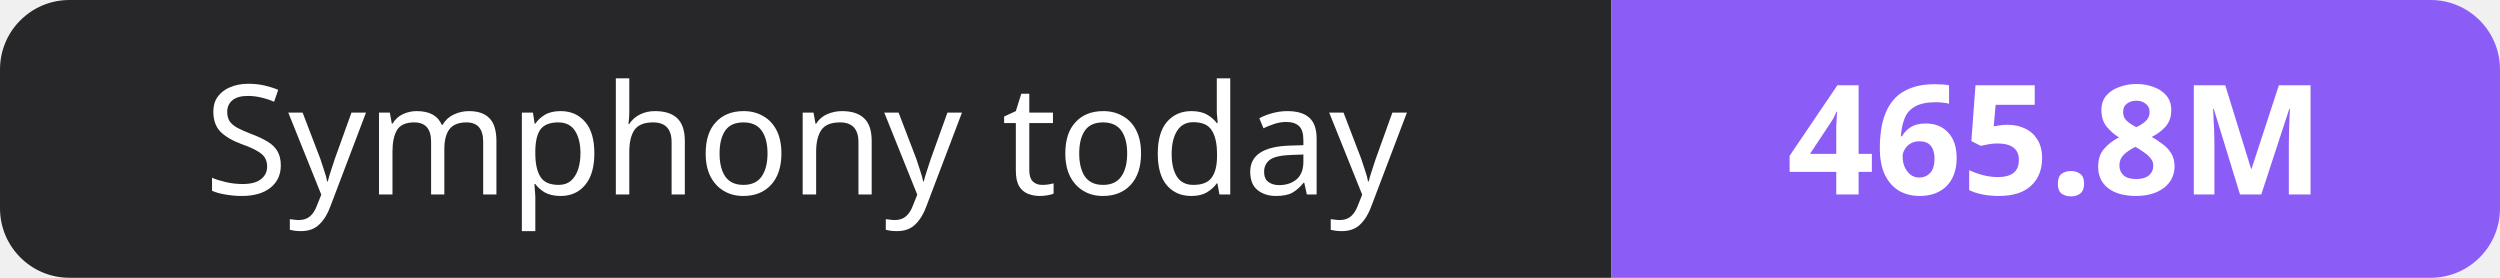
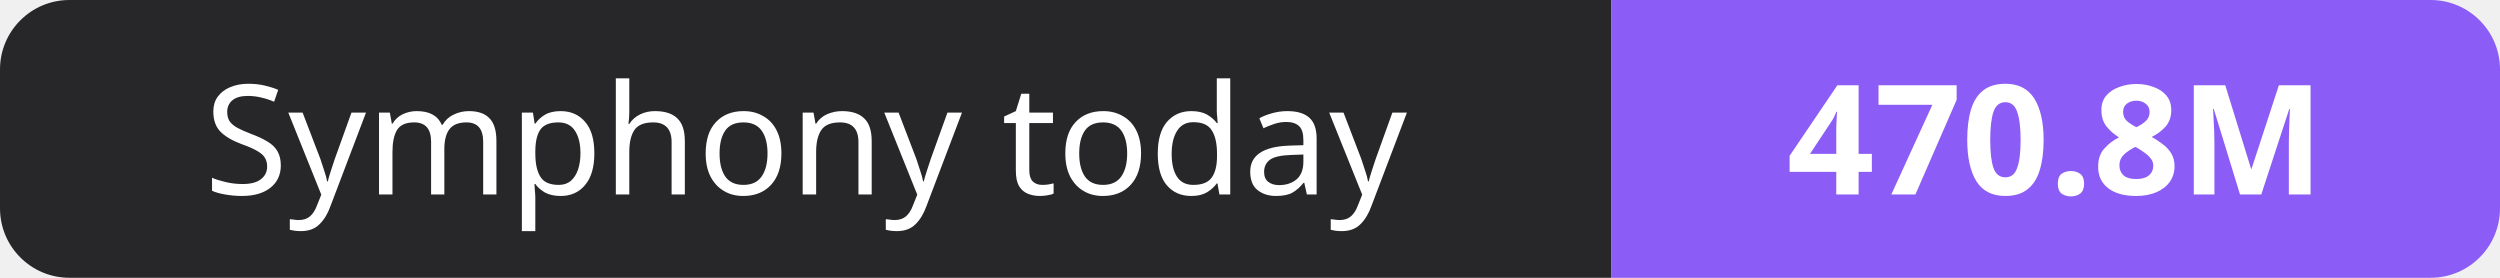
- <svg xmlns="http://www.w3.org/2000/svg" width="180" height="20" role="img" aria-label="Symphony today: 465.8M">
+ <svg xmlns="http://www.w3.org/2000/svg" width="180" height="20" role="img" aria-label="Symphony today: 470.8M">
  <clipPath id="r">
    <rect width="180" height="20" rx="5" fill="#fff" />
  </clipPath>
  <g clip-path="url(#r)">
    <rect width="116" height="20" fill="#27272a" />
    <rect x="116" width="64" height="20" fill="#8b5cf6" />
  </g>
  <g fill="#fff" text-anchor="middle" font-family="Verdana,Geneva,sans-serif" font-size="11">
    <text x="58.0" y="14">Symphony today</text>
-     <text x="148.0" y="14" font-weight="700">465.8M</text>
+     <text x="148.0" y="14" font-weight="700">470.8M</text>
  </g>
</svg>
